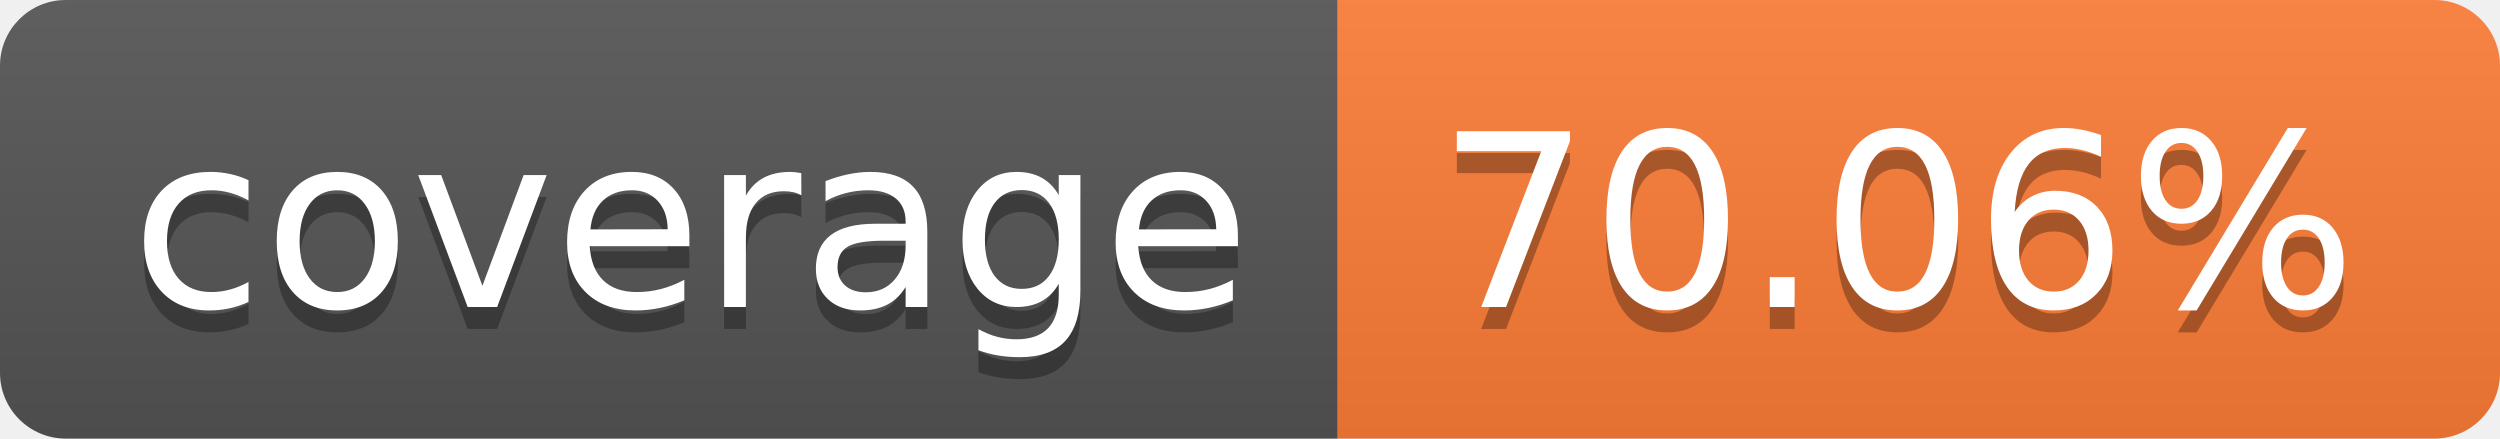
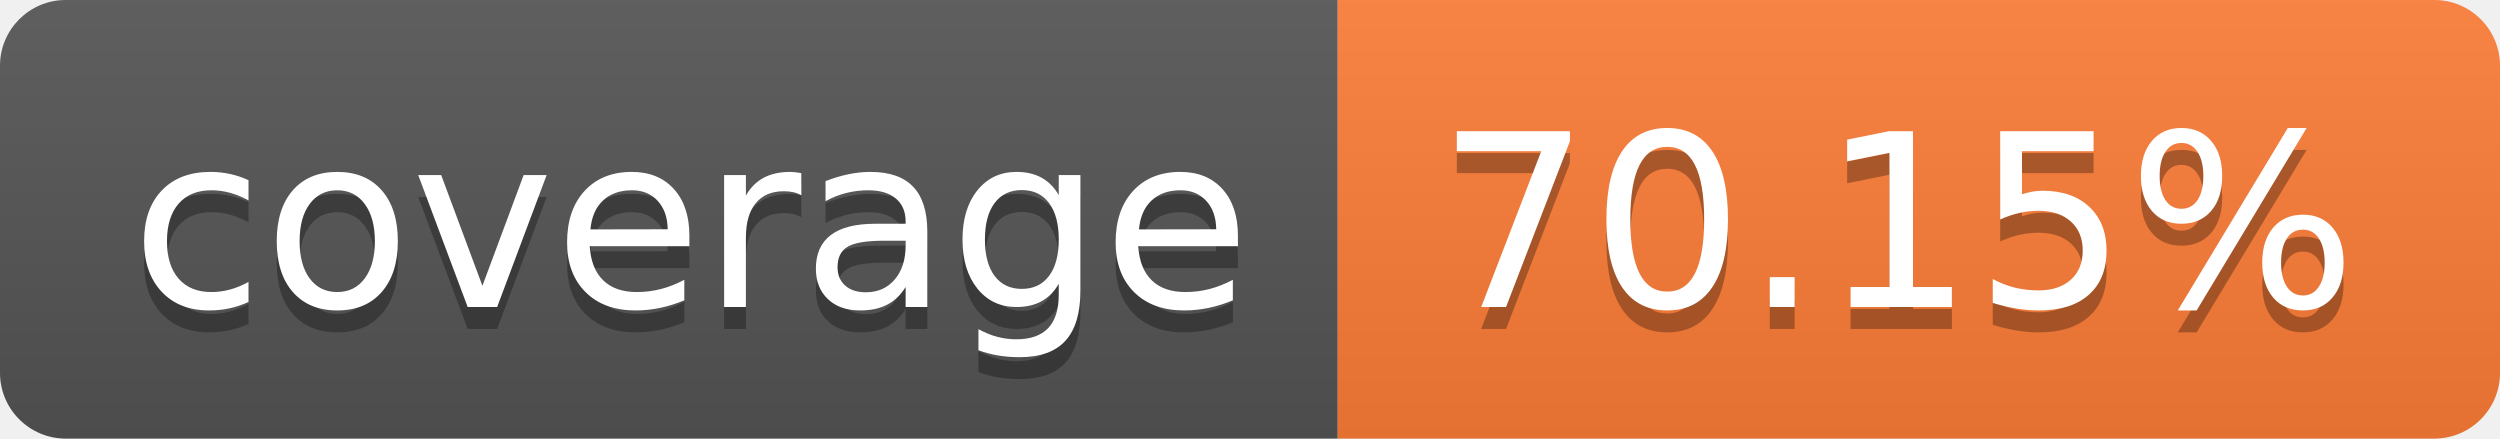
- <svg xmlns="http://www.w3.org/2000/svg" width="114" height="20" role="img" aria-label="coverage: 70.06%">
+ <svg xmlns="http://www.w3.org/2000/svg" width="114" height="20" role="img" aria-label="coverage: 70.15%">
  <linearGradient id="s" x2="0" y2="100%">
    <stop offset="0" stop-color="#bbb" stop-opacity=".1" />
    <stop offset="1" stop-opacity=".1" />
  </linearGradient>
  <clipPath id="r">
    <rect width="114" height="20" rx="3" fill="#fff" />
  </clipPath>
  <g clip-path="url(#r)">
    <rect width="61" height="20" fill="#555" />
    <rect x="61" width="53" height="20" fill="#fe7d37" />
    <rect width="114" height="20" fill="url(#s)" />
  </g>
  <g fill="#fff" text-anchor="middle" font-family="Verdana,Geneva,DejaVu Sans,sans-serif" text-rendering="geometricPrecision" font-size="110">
    <text aria-hidden="true" x="315" y="150" fill="#010101" fill-opacity=".3" transform="scale(.1)" textLength="510">coverage</text>
    <text x="315" y="140" transform="scale(.1)" fill="#fff" textLength="510">coverage</text>
-     <text aria-hidden="true" x="865" y="150" fill="#010101" fill-opacity=".3" transform="scale(.1)" textLength="430">70.06%</text>
-     <text x="865" y="140" transform="scale(.1)" fill="#fff" textLength="430">70.06%</text>
+     <text aria-hidden="true" x="865" y="150" fill="#010101" fill-opacity=".3" transform="scale(.1)" textLength="430">70.15%</text>
+     <text x="865" y="140" transform="scale(.1)" fill="#fff" textLength="430">70.15%</text>
  </g>
</svg>
